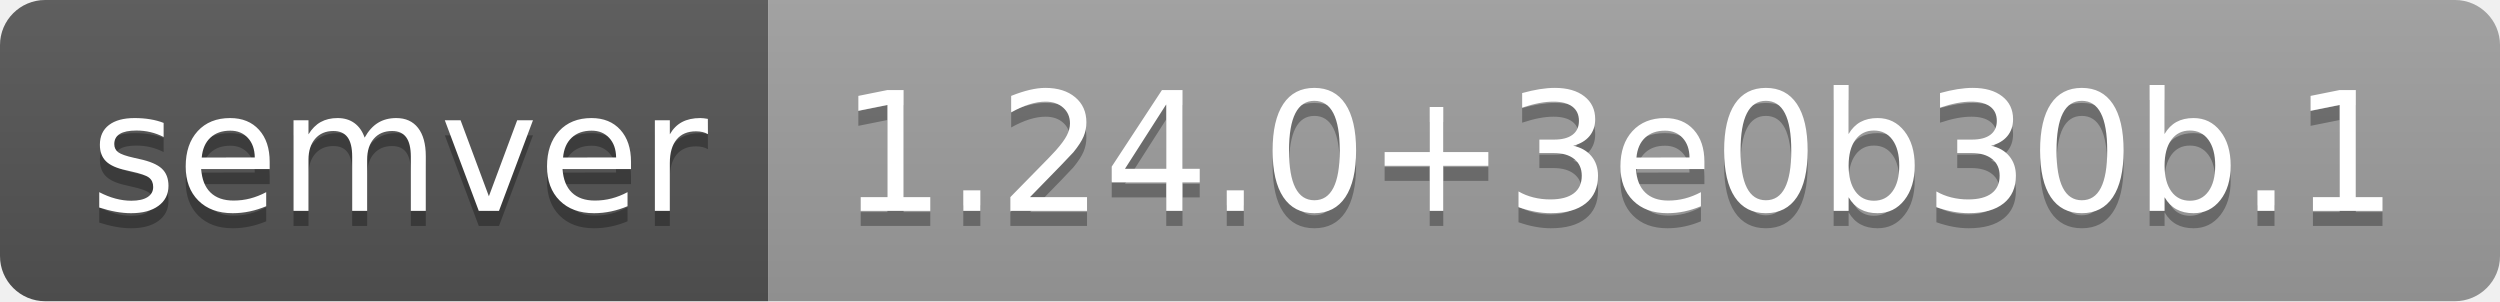
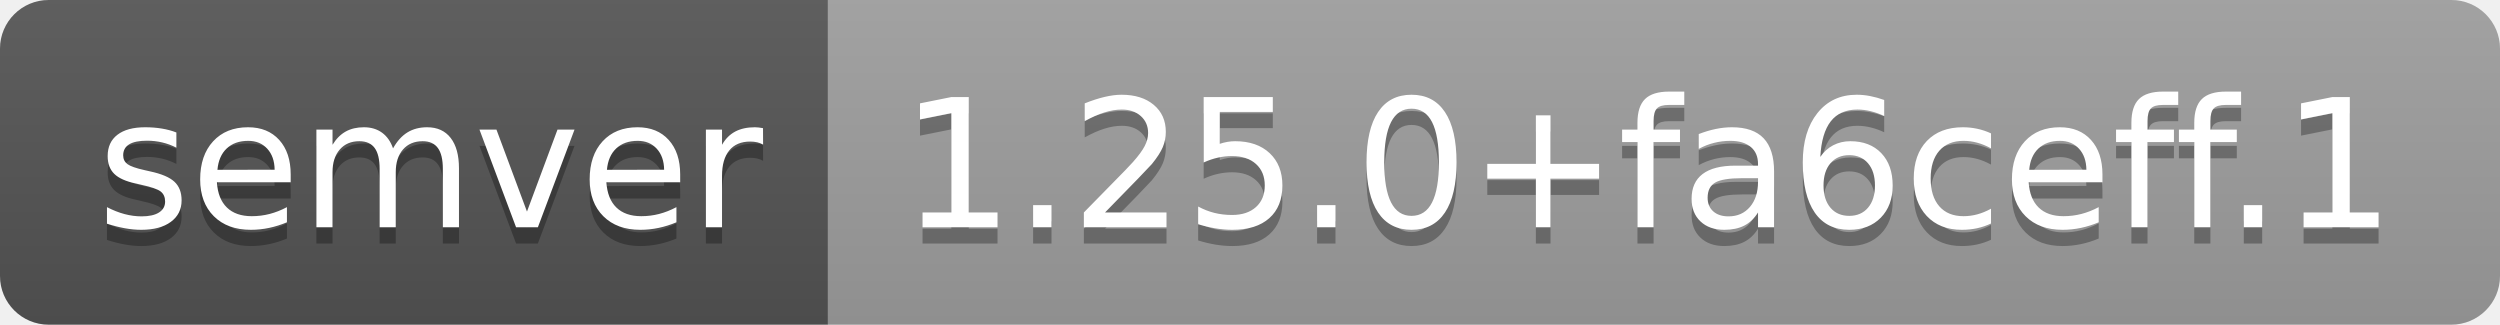
- <svg xmlns="http://www.w3.org/2000/svg" width="166" height="20" role="img" aria-label="semver: 1.24.0+3e0b30b.1">
+ <svg xmlns="http://www.w3.org/2000/svg" width="154" height="20" role="img" aria-label="semver: 1.25.0+fa6ceff.1">
  <linearGradient id="s" x2="0" y2="100%">
    <stop offset="0" stop-color="#bbb" stop-opacity=".1" />
    <stop offset="1" stop-opacity=".1" />
  </linearGradient>
  <clipPath id="r">
-     <rect width="166" height="20" rx="3" fill="#fff" />
+     <rect width="154" height="20" rx="3" fill="#fff" />
  </clipPath>
  <g clip-path="url(#r)">
    <rect width="51" height="20" fill="#555" />
-     <rect x="51" width="115" height="20" fill="#9f9f9f" />
-     <rect width="166" height="20" fill="url(#s)" />
+     <rect x="51" width="103" height="20" fill="#9f9f9f" />
+     <rect width="154" height="20" fill="url(#s)" />
  </g>
  <g fill="#fff" text-anchor="middle" font-family="Verdana,Geneva,DejaVu Sans,sans-serif" text-rendering="geometricPrecision" font-size="110">
    <text aria-hidden="true" x="265" y="150" fill="#010101" fill-opacity=".3" transform="scale(.1)" textLength="410">semver</text>
    <text x="265" y="140" transform="scale(.1)" fill="#fff" textLength="410">semver</text>
-     <text aria-hidden="true" x="1075" y="150" fill="#010101" fill-opacity=".3" transform="scale(.1)" textLength="1050">1.24.0+3e0b30b.1</text>
-     <text x="1075" y="140" transform="scale(.1)" fill="#fff" textLength="1050">1.24.0+3e0b30b.1</text>
+     <text aria-hidden="true" x="1015" y="150" fill="#010101" fill-opacity=".3" transform="scale(.1)" textLength="930">1.25.0+fa6ceff.1</text>
+     <text x="1015" y="140" transform="scale(.1)" fill="#fff" textLength="930">1.25.0+fa6ceff.1</text>
  </g>
</svg>
